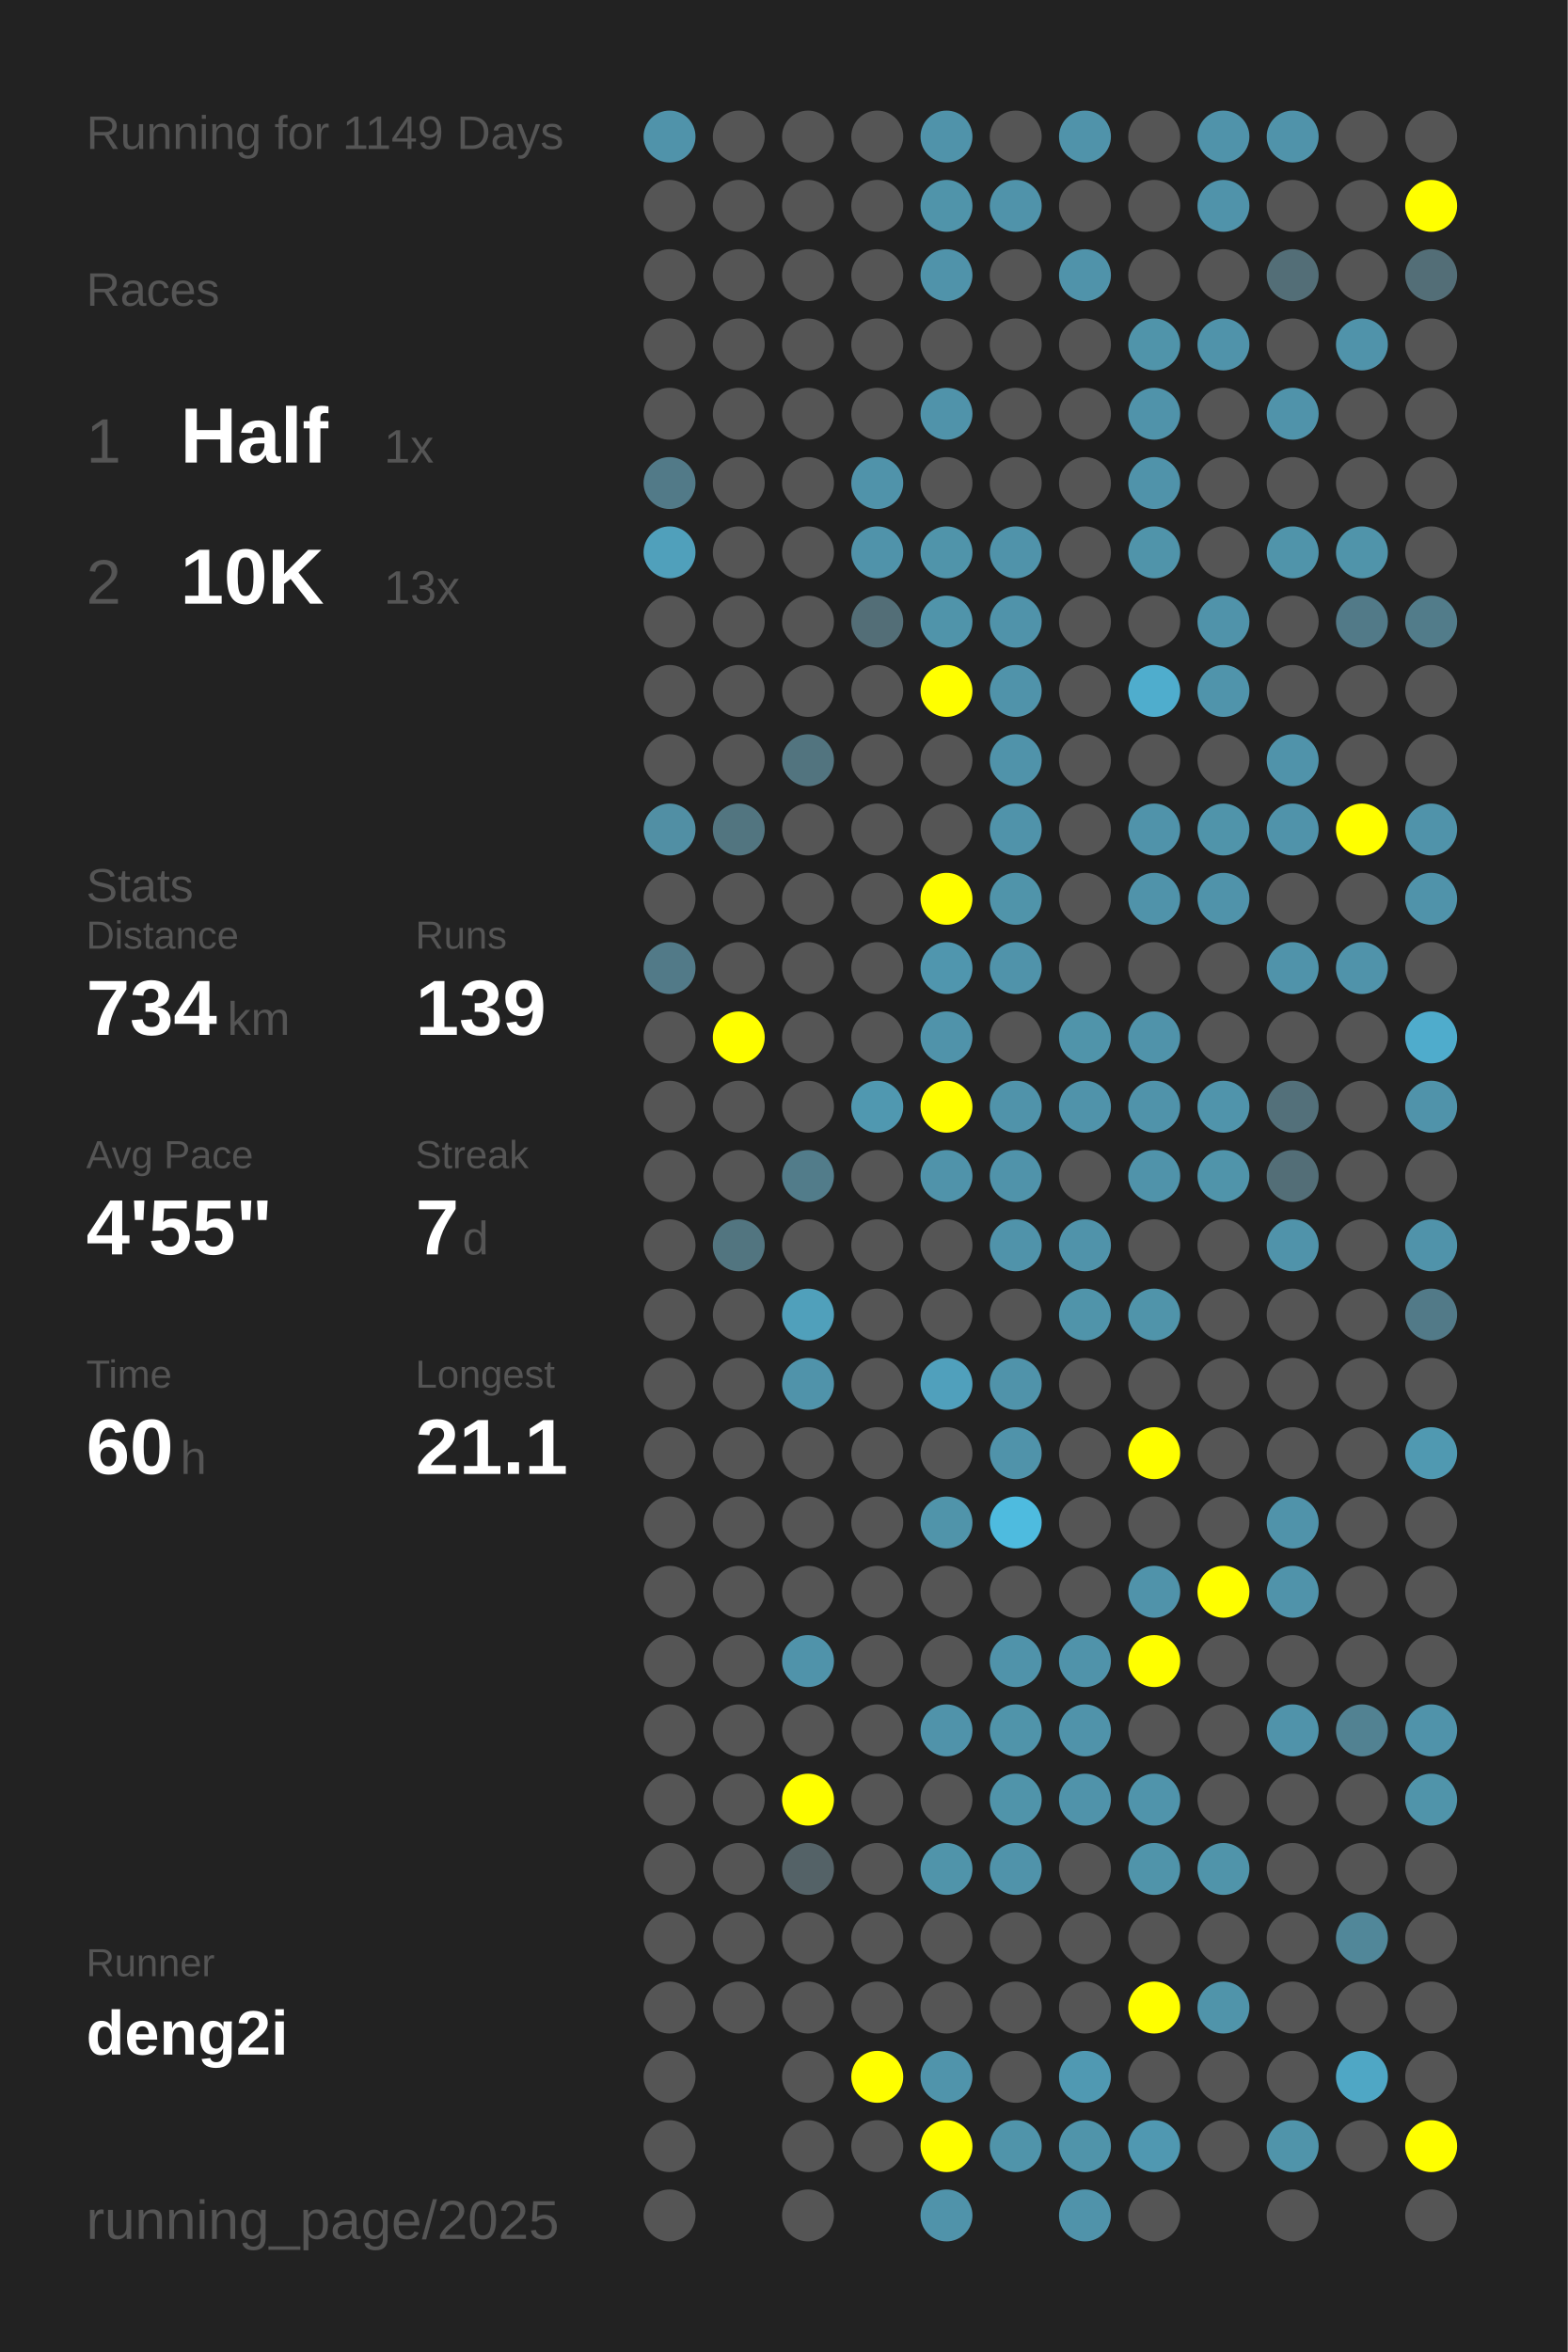
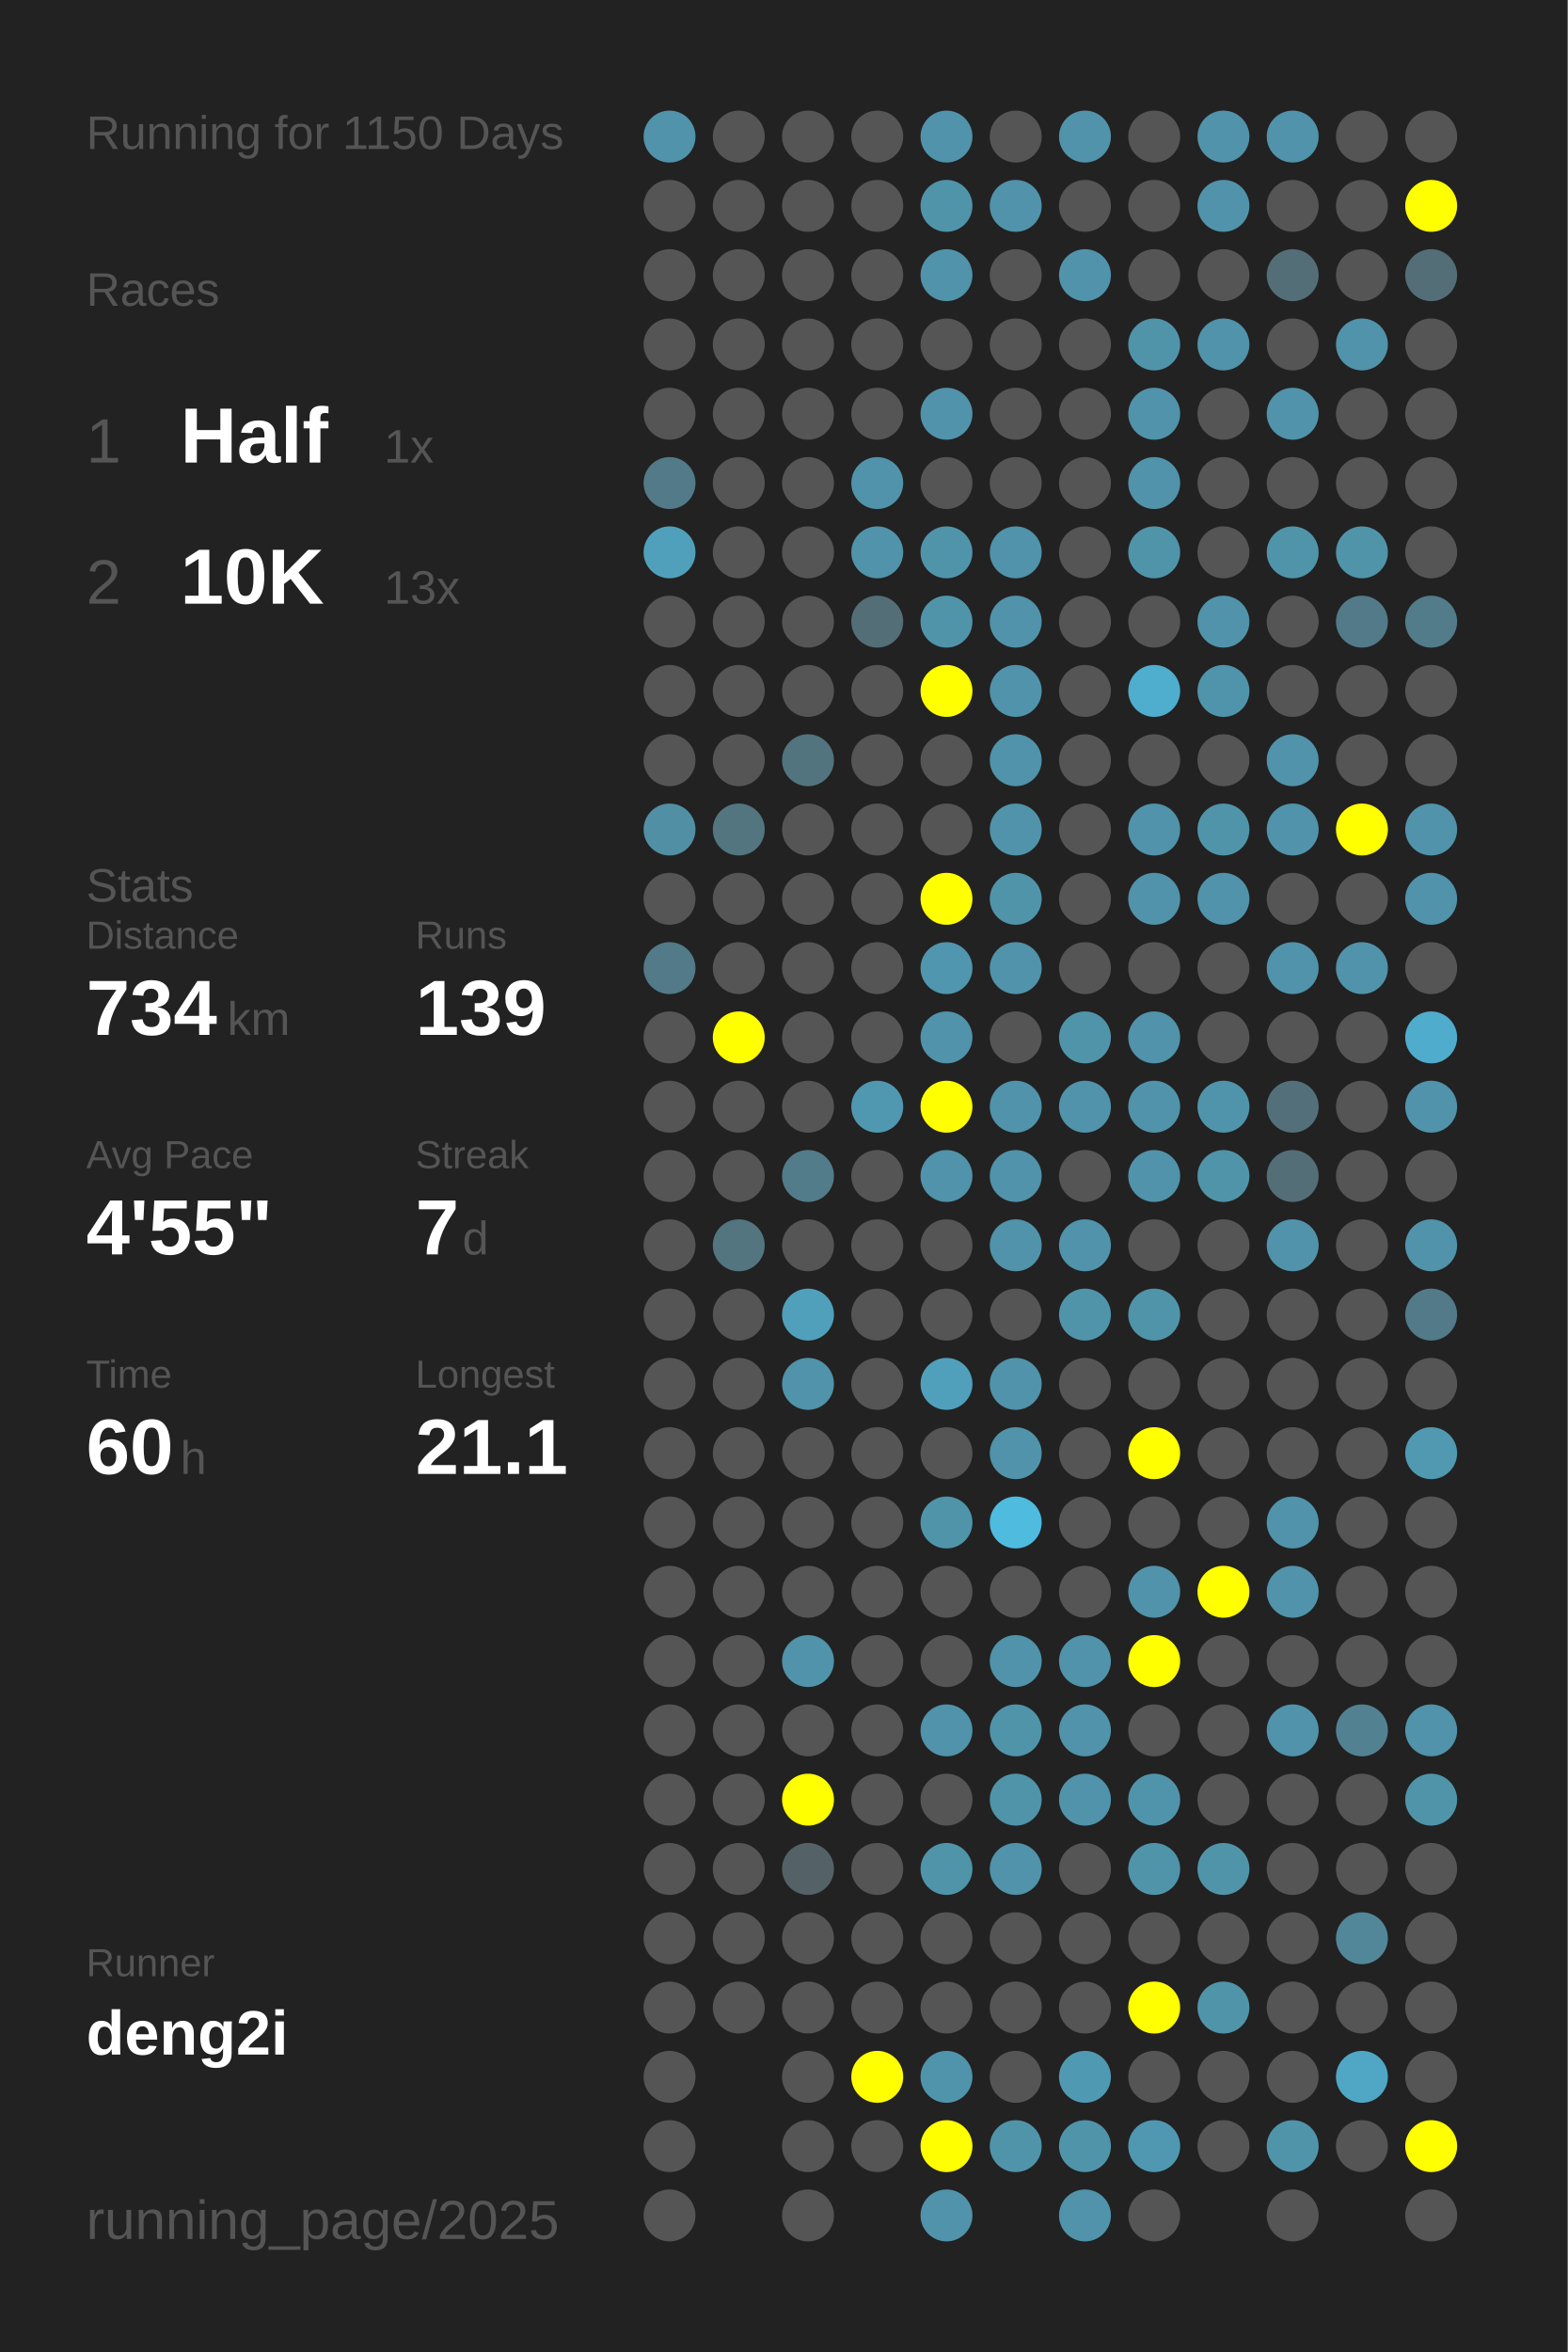
<svg xmlns="http://www.w3.org/2000/svg" baseProfile="full" height="300mm" version="1.1" viewBox="0,0,200,300" width="200mm">
  <defs />
  <rect fill="#222222" height="300" width="200" x="0" y="0" />
-   <text fill="#555555" style="font-size:6px; font-family:Arial;" x="11" y="19">Running for 1149 Days</text>
+   <text fill="#555555" style="font-size:6px; font-family:Arial;" x="11" y="19">Running for 1150 Days</text>
  <text fill="#555555" style="font-size:6px; font-family:Arial;" x="11" y="39">Races</text>
  <text fill="#555555" style="font-size:8px; font-family:Arial;" x="11" y="59">1</text>
  <text fill="#FFFFFF" style="font-size:10px; font-family:Arial; font-weight:bold;" x="23" y="59">Half</text>
  <text fill="#555555" style="font-size:6px; font-family:Arial;" x="49" y="59">1x</text>
  <text fill="#555555" style="font-size:8px; font-family:Arial;" x="11" y="77">2</text>
  <text fill="#FFFFFF" style="font-size:10px; font-family:Arial; font-weight:bold;" x="23" y="77">10K</text>
  <text fill="#555555" style="font-size:6px; font-family:Arial;" x="49" y="77">13x</text>
  <text fill="#555555" style="font-size:6px; font-family:Arial;" x="11" y="115">Stats</text>
  <text fill="#555555" style="font-size:5px; font-family:Arial;" x="11" y="121">Distance</text>
  <text fill="#FFFFFF" style="font-size:10px; font-family:Arial; font-weight:bold;" x="11" y="132">734</text>
  <text fill="#555555" style="font-size:6px; font-family:Arial;" x="29" y="132">km</text>
  <text fill="#555555" style="font-size:5px; font-family:Arial;" x="53" y="121">Runs</text>
  <text fill="#FFFFFF" style="font-size:10px; font-family:Arial; font-weight:bold;" x="53" y="132">139</text>
  <text fill="#555555" style="font-size:5px; font-family:Arial;" x="11" y="149">Avg Pace</text>
  <text fill="#FFFFFF" style="font-size:10px; font-family:Arial; font-weight:bold;" x="11" y="160">4'55"</text>
  <text fill="#555555" style="font-size:5px; font-family:Arial;" x="53" y="149">Streak</text>
  <text fill="#FFFFFF" style="font-size:10px; font-family:Arial; font-weight:bold;" x="53" y="160">7</text>
  <text fill="#555555" style="font-size:6px; font-family:Arial;" x="59" y="160">d</text>
  <text fill="#555555" style="font-size:5px; font-family:Arial;" x="11" y="177">Time</text>
  <text fill="#FFFFFF" style="font-size:10px; font-family:Arial; font-weight:bold;" x="11" y="188">60</text>
  <text fill="#555555" style="font-size:6px; font-family:Arial;" x="23" y="188">h</text>
  <text fill="#555555" style="font-size:5px; font-family:Arial;" x="53" y="177">Longest</text>
  <text fill="#FFFFFF" style="font-size:10px; font-family:Arial; font-weight:bold;" x="53" y="188">21.1</text>
  <text fill="#555555" style="font-size:5px; font-family:Arial;" x="11" y="252.065">Runner</text>
  <text fill="#FFFFFF" style="font-size:8px; font-family:Arial; font-weight:bold;" x="11" y="262.065">deng2i</text>
  <text fill="#555555" style="font-size:7px; font-family:Arial;" x="11" y="285.581">running_page/2025</text>
  <circle cx="85.417" cy="17.419" fill="#5093aa" r="3.312" />
  <circle cx="85.417" cy="26.258" fill="#555555" r="3.312" />
  <circle cx="85.417" cy="35.097" fill="#555555" r="3.312" />
  <circle cx="85.417" cy="43.935" fill="#555555" r="3.312" />
  <circle cx="85.417" cy="52.774" fill="#555555" r="3.312" />
  <circle cx="85.417" cy="61.613" fill="#527a88" r="3.312" />
  <circle cx="85.417" cy="70.452" fill="#50a0bb" r="3.312" />
  <circle cx="85.417" cy="79.29" fill="#555555" r="3.312" />
  <circle cx="85.417" cy="88.129" fill="#555555" r="3.312" />
  <circle cx="85.417" cy="96.968" fill="#555555" r="3.312" />
  <circle cx="85.417" cy="105.806" fill="#518fa4" r="3.312" />
  <circle cx="85.417" cy="114.645" fill="#555555" r="3.312" />
  <circle cx="85.417" cy="123.484" fill="#527a88" r="3.312" />
  <circle cx="85.417" cy="132.323" fill="#555555" r="3.312" />
  <circle cx="85.417" cy="141.161" fill="#555555" r="3.312" />
  <circle cx="85.417" cy="150" fill="#555555" r="3.312" />
  <circle cx="85.417" cy="158.839" fill="#555555" r="3.312" />
  <circle cx="85.417" cy="167.677" fill="#555555" r="3.312" />
  <circle cx="85.417" cy="176.516" fill="#555555" r="3.312" />
  <circle cx="85.417" cy="185.355" fill="#555555" r="3.312" />
  <circle cx="85.417" cy="194.194" fill="#555555" r="3.312" />
  <circle cx="85.417" cy="203.032" fill="#555555" r="3.312" />
  <circle cx="85.417" cy="211.871" fill="#555555" r="3.312" />
  <circle cx="85.417" cy="220.71" fill="#555555" r="3.312" />
  <circle cx="85.417" cy="229.548" fill="#555555" r="3.312" />
  <circle cx="85.417" cy="238.387" fill="#555555" r="3.312" />
  <circle cx="85.417" cy="247.226" fill="#555555" r="3.312" />
  <circle cx="85.417" cy="256.065" fill="#555555" r="3.312" />
  <circle cx="85.417" cy="264.903" fill="#555555" r="3.312" />
  <circle cx="85.417" cy="273.742" fill="#555555" r="3.312" />
  <circle cx="85.417" cy="282.581" fill="#555555" r="3.312" />
  <circle cx="94.25" cy="17.419" fill="#555555" r="3.312" />
  <circle cx="94.25" cy="26.258" fill="#555555" r="3.312" />
  <circle cx="94.25" cy="35.097" fill="#555555" r="3.312" />
  <circle cx="94.25" cy="43.935" fill="#555555" r="3.312" />
  <circle cx="94.25" cy="52.774" fill="#555555" r="3.312" />
  <circle cx="94.25" cy="61.613" fill="#555555" r="3.312" />
  <circle cx="94.25" cy="70.452" fill="#555555" r="3.312" />
  <circle cx="94.25" cy="79.29" fill="#555555" r="3.312" />
  <circle cx="94.25" cy="88.129" fill="#555555" r="3.312" />
  <circle cx="94.25" cy="96.968" fill="#555555" r="3.312" />
  <circle cx="94.25" cy="105.806" fill="#527580" r="3.312" />
  <circle cx="94.25" cy="114.645" fill="#555555" r="3.312" />
  <circle cx="94.25" cy="123.484" fill="#555555" r="3.312" />
  <circle cx="94.25" cy="132.323" fill="#FFFF00" r="3.312" />
  <circle cx="94.25" cy="141.161" fill="#555555" r="3.312" />
  <circle cx="94.25" cy="150" fill="#555555" r="3.312" />
  <circle cx="94.25" cy="158.839" fill="#527580" r="3.312" />
  <circle cx="94.25" cy="167.677" fill="#555555" r="3.312" />
  <circle cx="94.25" cy="176.516" fill="#555555" r="3.312" />
  <circle cx="94.25" cy="185.355" fill="#555555" r="3.312" />
  <circle cx="94.25" cy="194.194" fill="#555555" r="3.312" />
  <circle cx="94.25" cy="203.032" fill="#555555" r="3.312" />
  <circle cx="94.25" cy="211.871" fill="#555555" r="3.312" />
  <circle cx="94.25" cy="220.71" fill="#555555" r="3.312" />
  <circle cx="94.25" cy="229.548" fill="#555555" r="3.312" />
  <circle cx="94.25" cy="238.387" fill="#555555" r="3.312" />
  <circle cx="94.25" cy="247.226" fill="#555555" r="3.312" />
  <circle cx="94.25" cy="256.065" fill="#555555" r="3.312" />
  <circle cx="103.083" cy="17.419" fill="#555555" r="3.312" />
  <circle cx="103.083" cy="26.258" fill="#555555" r="3.312" />
  <circle cx="103.083" cy="35.097" fill="#555555" r="3.312" />
  <circle cx="103.083" cy="43.935" fill="#555555" r="3.312" />
  <circle cx="103.083" cy="52.774" fill="#555555" r="3.312" />
  <circle cx="103.083" cy="61.613" fill="#555555" r="3.312" />
  <circle cx="103.083" cy="70.452" fill="#555555" r="3.312" />
  <circle cx="103.083" cy="79.29" fill="#555555" r="3.312" />
  <circle cx="103.083" cy="88.129" fill="#555555" r="3.312" />
  <circle cx="103.083" cy="96.968" fill="#52747f" r="3.312" />
  <circle cx="103.083" cy="105.806" fill="#555555" r="3.312" />
  <circle cx="103.083" cy="114.645" fill="#555555" r="3.312" />
  <circle cx="103.083" cy="123.484" fill="#555555" r="3.312" />
  <circle cx="103.083" cy="132.323" fill="#555555" r="3.312" />
  <circle cx="103.083" cy="141.161" fill="#555555" r="3.312" />
  <circle cx="103.083" cy="150" fill="#527c8a" r="3.312" />
  <circle cx="103.083" cy="158.839" fill="#555555" r="3.312" />
  <circle cx="103.083" cy="167.677" fill="#50a0bb" r="3.312" />
  <circle cx="103.083" cy="176.516" fill="#5093aa" r="3.312" />
  <circle cx="103.083" cy="185.355" fill="#555555" r="3.312" />
  <circle cx="103.083" cy="194.194" fill="#555555" r="3.312" />
  <circle cx="103.083" cy="203.032" fill="#555555" r="3.312" />
  <circle cx="103.083" cy="211.871" fill="#5093aa" r="3.312" />
  <circle cx="103.083" cy="220.71" fill="#555555" r="3.312" />
  <circle cx="103.083" cy="229.548" fill="#FFFF00" r="3.312" />
  <circle cx="103.083" cy="238.387" fill="#546267" r="3.312" />
  <circle cx="103.083" cy="247.226" fill="#555555" r="3.312" />
  <circle cx="103.083" cy="256.065" fill="#555555" r="3.312" />
  <circle cx="103.083" cy="264.903" fill="#555555" r="3.312" />
  <circle cx="103.083" cy="273.742" fill="#555555" r="3.312" />
  <circle cx="103.083" cy="282.581" fill="#555555" r="3.312" />
  <circle cx="111.917" cy="17.419" fill="#555555" r="3.312" />
  <circle cx="111.917" cy="26.258" fill="#555555" r="3.312" />
  <circle cx="111.917" cy="35.097" fill="#555555" r="3.312" />
  <circle cx="111.917" cy="43.935" fill="#555555" r="3.312" />
  <circle cx="111.917" cy="52.774" fill="#555555" r="3.312" />
  <circle cx="111.917" cy="61.613" fill="#5093aa" r="3.312" />
  <circle cx="111.917" cy="70.452" fill="#5093aa" r="3.312" />
  <circle cx="111.917" cy="79.29" fill="#536e77" r="3.312" />
  <circle cx="111.917" cy="88.129" fill="#555555" r="3.312" />
  <circle cx="111.917" cy="96.968" fill="#555555" r="3.312" />
  <circle cx="111.917" cy="105.806" fill="#555555" r="3.312" />
  <circle cx="111.917" cy="114.645" fill="#555555" r="3.312" />
  <circle cx="111.917" cy="123.484" fill="#555555" r="3.312" />
  <circle cx="111.917" cy="132.323" fill="#555555" r="3.312" />
  <circle cx="111.917" cy="141.161" fill="#5098b0" r="3.312" />
  <circle cx="111.917" cy="150" fill="#555555" r="3.312" />
  <circle cx="111.917" cy="158.839" fill="#555555" r="3.312" />
  <circle cx="111.917" cy="167.677" fill="#555555" r="3.312" />
  <circle cx="111.917" cy="176.516" fill="#555555" r="3.312" />
  <circle cx="111.917" cy="185.355" fill="#555555" r="3.312" />
  <circle cx="111.917" cy="194.194" fill="#555555" r="3.312" />
  <circle cx="111.917" cy="203.032" fill="#555555" r="3.312" />
  <circle cx="111.917" cy="211.871" fill="#555555" r="3.312" />
  <circle cx="111.917" cy="220.71" fill="#555555" r="3.312" />
  <circle cx="111.917" cy="229.548" fill="#555555" r="3.312" />
  <circle cx="111.917" cy="238.387" fill="#555555" r="3.312" />
  <circle cx="111.917" cy="247.226" fill="#555555" r="3.312" />
  <circle cx="111.917" cy="256.065" fill="#555555" r="3.312" />
  <circle cx="111.917" cy="264.903" fill="#FFFF00" r="3.312" />
  <circle cx="111.917" cy="273.742" fill="#555555" r="3.312" />
  <circle cx="120.75" cy="17.419" fill="#5093aa" r="3.312" />
  <circle cx="120.75" cy="26.258" fill="#5094aa" r="3.312" />
  <circle cx="120.75" cy="35.097" fill="#5093aa" r="3.312" />
  <circle cx="120.75" cy="43.935" fill="#555555" r="3.312" />
  <circle cx="120.75" cy="52.774" fill="#5093aa" r="3.312" />
  <circle cx="120.75" cy="61.613" fill="#555555" r="3.312" />
  <circle cx="120.75" cy="70.452" fill="#5094aa" r="3.312" />
  <circle cx="120.75" cy="79.29" fill="#5094aa" r="3.312" />
  <circle cx="120.75" cy="88.129" fill="#FFFF00" r="3.312" />
  <circle cx="120.75" cy="96.968" fill="#555555" r="3.312" />
  <circle cx="120.75" cy="105.806" fill="#555555" r="3.312" />
  <circle cx="120.75" cy="114.645" fill="#FFFF00" r="3.312" />
  <circle cx="120.75" cy="123.484" fill="#5096ae" r="3.312" />
  <circle cx="120.75" cy="132.323" fill="#5093aa" r="3.312" />
  <circle cx="120.75" cy="141.161" fill="#FFFF00" r="3.312" />
  <circle cx="120.75" cy="150" fill="#5093aa" r="3.312" />
  <circle cx="120.75" cy="158.839" fill="#555555" r="3.312" />
  <circle cx="120.75" cy="167.677" fill="#555555" r="3.312" />
  <circle cx="120.75" cy="176.516" fill="#50a0bc" r="3.312" />
  <circle cx="120.75" cy="185.355" fill="#555555" r="3.312" />
  <circle cx="120.75" cy="194.194" fill="#5094aa" r="3.312" />
  <circle cx="120.75" cy="203.032" fill="#555555" r="3.312" />
  <circle cx="120.75" cy="211.871" fill="#555555" r="3.312" />
  <circle cx="120.75" cy="220.71" fill="#5093aa" r="3.312" />
  <circle cx="120.75" cy="229.548" fill="#555555" r="3.312" />
  <circle cx="120.75" cy="238.387" fill="#5094aa" r="3.312" />
  <circle cx="120.75" cy="247.226" fill="#555555" r="3.312" />
  <circle cx="120.75" cy="256.065" fill="#555555" r="3.312" />
  <circle cx="120.75" cy="264.903" fill="#5094ab" r="3.312" />
  <circle cx="120.75" cy="273.742" fill="#FFFF00" r="3.312" />
  <circle cx="120.75" cy="282.581" fill="#5093aa" r="3.312" />
  <circle cx="129.583" cy="17.419" fill="#555555" r="3.312" />
  <circle cx="129.583" cy="26.258" fill="#5093aa" r="3.312" />
  <circle cx="129.583" cy="35.097" fill="#555555" r="3.312" />
  <circle cx="129.583" cy="43.935" fill="#555555" r="3.312" />
  <circle cx="129.583" cy="52.774" fill="#555555" r="3.312" />
  <circle cx="129.583" cy="61.613" fill="#555555" r="3.312" />
  <circle cx="129.583" cy="70.452" fill="#5093aa" r="3.312" />
  <circle cx="129.583" cy="79.29" fill="#5093aa" r="3.312" />
  <circle cx="129.583" cy="88.129" fill="#5093aa" r="3.312" />
  <circle cx="129.583" cy="96.968" fill="#5093aa" r="3.312" />
  <circle cx="129.583" cy="105.806" fill="#5093aa" r="3.312" />
  <circle cx="129.583" cy="114.645" fill="#5094aa" r="3.312" />
  <circle cx="129.583" cy="123.484" fill="#5093aa" r="3.312" />
  <circle cx="129.583" cy="132.323" fill="#555555" r="3.312" />
  <circle cx="129.583" cy="141.161" fill="#5093aa" r="3.312" />
  <circle cx="129.583" cy="150" fill="#5093aa" r="3.312" />
  <circle cx="129.583" cy="158.839" fill="#5093aa" r="3.312" />
  <circle cx="129.583" cy="167.677" fill="#555555" r="3.312" />
  <circle cx="129.583" cy="176.516" fill="#5093aa" r="3.312" />
  <circle cx="129.583" cy="185.355" fill="#5093aa" r="3.312" />
  <circle cx="129.583" cy="194.194" fill="#4ebbdf" r="3.312" />
  <circle cx="129.583" cy="203.032" fill="#555555" r="3.312" />
  <circle cx="129.583" cy="211.871" fill="#5093aa" r="3.312" />
  <circle cx="129.583" cy="220.71" fill="#5094aa" r="3.312" />
  <circle cx="129.583" cy="229.548" fill="#5094aa" r="3.312" />
  <circle cx="129.583" cy="238.387" fill="#5093aa" r="3.312" />
  <circle cx="129.583" cy="247.226" fill="#555555" r="3.312" />
  <circle cx="129.583" cy="256.065" fill="#555555" r="3.312" />
  <circle cx="129.583" cy="264.903" fill="#555555" r="3.312" />
  <circle cx="129.583" cy="273.742" fill="#5094aa" r="3.312" />
  <circle cx="138.417" cy="17.419" fill="#5093aa" r="3.312" />
  <circle cx="138.417" cy="26.258" fill="#555555" r="3.312" />
  <circle cx="138.417" cy="35.097" fill="#5093aa" r="3.312" />
  <circle cx="138.417" cy="43.935" fill="#555555" r="3.312" />
  <circle cx="138.417" cy="52.774" fill="#555555" r="3.312" />
  <circle cx="138.417" cy="61.613" fill="#555555" r="3.312" />
  <circle cx="138.417" cy="70.452" fill="#555555" r="3.312" />
  <circle cx="138.417" cy="79.29" fill="#555555" r="3.312" />
  <circle cx="138.417" cy="88.129" fill="#555555" r="3.312" />
  <circle cx="138.417" cy="96.968" fill="#555555" r="3.312" />
  <circle cx="138.417" cy="105.806" fill="#555555" r="3.312" />
  <circle cx="138.417" cy="114.645" fill="#555555" r="3.312" />
  <circle cx="138.417" cy="123.484" fill="#555555" r="3.312" />
  <circle cx="138.417" cy="132.323" fill="#5094aa" r="3.312" />
  <circle cx="138.417" cy="141.161" fill="#5093aa" r="3.312" />
  <circle cx="138.417" cy="150" fill="#555555" r="3.312" />
  <circle cx="138.417" cy="158.839" fill="#5093aa" r="3.312" />
  <circle cx="138.417" cy="167.677" fill="#5094aa" r="3.312" />
  <circle cx="138.417" cy="176.516" fill="#555555" r="3.312" />
  <circle cx="138.417" cy="185.355" fill="#555555" r="3.312" />
  <circle cx="138.417" cy="194.194" fill="#555555" r="3.312" />
  <circle cx="138.417" cy="203.032" fill="#555555" r="3.312" />
  <circle cx="138.417" cy="211.871" fill="#5093aa" r="3.312" />
  <circle cx="138.417" cy="220.71" fill="#5093aa" r="3.312" />
  <circle cx="138.417" cy="229.548" fill="#5093aa" r="3.312" />
  <circle cx="138.417" cy="238.387" fill="#555555" r="3.312" />
  <circle cx="138.417" cy="247.226" fill="#555555" r="3.312" />
  <circle cx="138.417" cy="256.065" fill="#555555" r="3.312" />
  <circle cx="138.417" cy="264.903" fill="#5099b2" r="3.312" />
  <circle cx="138.417" cy="273.742" fill="#5094aa" r="3.312" />
  <circle cx="138.417" cy="282.581" fill="#5093aa" r="3.312" />
  <circle cx="147.25" cy="17.419" fill="#555555" r="3.312" />
  <circle cx="147.25" cy="26.258" fill="#555555" r="3.312" />
  <circle cx="147.25" cy="35.097" fill="#555555" r="3.312" />
  <circle cx="147.25" cy="43.935" fill="#5094aa" r="3.312" />
  <circle cx="147.25" cy="52.774" fill="#5093aa" r="3.312" />
  <circle cx="147.25" cy="61.613" fill="#5093aa" r="3.312" />
  <circle cx="147.25" cy="70.452" fill="#5094aa" r="3.312" />
  <circle cx="147.25" cy="79.29" fill="#555555" r="3.312" />
  <circle cx="147.25" cy="88.129" fill="#4fadcd" r="3.312" />
  <circle cx="147.25" cy="96.968" fill="#555555" r="3.312" />
  <circle cx="147.25" cy="105.806" fill="#5093aa" r="3.312" />
  <circle cx="147.25" cy="114.645" fill="#5093aa" r="3.312" />
  <circle cx="147.25" cy="123.484" fill="#555555" r="3.312" />
  <circle cx="147.25" cy="132.323" fill="#5093aa" r="3.312" />
  <circle cx="147.25" cy="141.161" fill="#5093aa" r="3.312" />
  <circle cx="147.25" cy="150" fill="#5093aa" r="3.312" />
  <circle cx="147.25" cy="158.839" fill="#555555" r="3.312" />
  <circle cx="147.25" cy="167.677" fill="#5094aa" r="3.312" />
  <circle cx="147.25" cy="176.516" fill="#555555" r="3.312" />
  <circle cx="147.25" cy="185.355" fill="#FFFF00" r="3.312" />
  <circle cx="147.25" cy="194.194" fill="#555555" r="3.312" />
  <circle cx="147.25" cy="203.032" fill="#5093aa" r="3.312" />
  <circle cx="147.25" cy="211.871" fill="#FFFF00" r="3.312" />
  <circle cx="147.25" cy="220.71" fill="#555555" r="3.312" />
  <circle cx="147.25" cy="229.548" fill="#5094ab" r="3.312" />
  <circle cx="147.25" cy="238.387" fill="#5094aa" r="3.312" />
  <circle cx="147.25" cy="247.226" fill="#555555" r="3.312" />
  <circle cx="147.25" cy="256.065" fill="#FFFF00" r="3.312" />
  <circle cx="147.25" cy="264.903" fill="#555555" r="3.312" />
  <circle cx="147.25" cy="273.742" fill="#5098b1" r="3.312" />
  <circle cx="147.25" cy="282.581" fill="#555555" r="3.312" />
  <circle cx="156.083" cy="17.419" fill="#5093aa" r="3.312" />
  <circle cx="156.083" cy="26.258" fill="#5093aa" r="3.312" />
  <circle cx="156.083" cy="35.097" fill="#555555" r="3.312" />
  <circle cx="156.083" cy="43.935" fill="#5093aa" r="3.312" />
  <circle cx="156.083" cy="52.774" fill="#555555" r="3.312" />
  <circle cx="156.083" cy="61.613" fill="#555555" r="3.312" />
  <circle cx="156.083" cy="70.452" fill="#555555" r="3.312" />
  <circle cx="156.083" cy="79.29" fill="#5093aa" r="3.312" />
  <circle cx="156.083" cy="88.129" fill="#5094ab" r="3.312" />
  <circle cx="156.083" cy="96.968" fill="#555555" r="3.312" />
  <circle cx="156.083" cy="105.806" fill="#5094aa" r="3.312" />
  <circle cx="156.083" cy="114.645" fill="#5093aa" r="3.312" />
  <circle cx="156.083" cy="123.484" fill="#555555" r="3.312" />
  <circle cx="156.083" cy="132.323" fill="#555555" r="3.312" />
  <circle cx="156.083" cy="141.161" fill="#5094ab" r="3.312" />
  <circle cx="156.083" cy="150" fill="#5094aa" r="3.312" />
  <circle cx="156.083" cy="158.839" fill="#555555" r="3.312" />
  <circle cx="156.083" cy="167.677" fill="#555555" r="3.312" />
  <circle cx="156.083" cy="176.516" fill="#555555" r="3.312" />
  <circle cx="156.083" cy="185.355" fill="#555555" r="3.312" />
  <circle cx="156.083" cy="194.194" fill="#555555" r="3.312" />
  <circle cx="156.083" cy="203.032" fill="#FFFF00" r="3.312" />
  <circle cx="156.083" cy="211.871" fill="#555555" r="3.312" />
  <circle cx="156.083" cy="220.71" fill="#555555" r="3.312" />
  <circle cx="156.083" cy="229.548" fill="#555555" r="3.312" />
  <circle cx="156.083" cy="238.387" fill="#5094aa" r="3.312" />
  <circle cx="156.083" cy="247.226" fill="#555555" r="3.312" />
  <circle cx="156.083" cy="256.065" fill="#5094aa" r="3.312" />
  <circle cx="156.083" cy="264.903" fill="#555555" r="3.312" />
  <circle cx="156.083" cy="273.742" fill="#555555" r="3.312" />
  <circle cx="164.917" cy="17.419" fill="#5093aa" r="3.312" />
  <circle cx="164.917" cy="26.258" fill="#555555" r="3.312" />
  <circle cx="164.917" cy="35.097" fill="#536e77" r="3.312" />
  <circle cx="164.917" cy="43.935" fill="#555555" r="3.312" />
  <circle cx="164.917" cy="52.774" fill="#5093aa" r="3.312" />
  <circle cx="164.917" cy="61.613" fill="#555555" r="3.312" />
  <circle cx="164.917" cy="70.452" fill="#5094aa" r="3.312" />
  <circle cx="164.917" cy="79.29" fill="#555555" r="3.312" />
  <circle cx="164.917" cy="88.129" fill="#555555" r="3.312" />
  <circle cx="164.917" cy="96.968" fill="#5093aa" r="3.312" />
  <circle cx="164.917" cy="105.806" fill="#5093aa" r="3.312" />
  <circle cx="164.917" cy="114.645" fill="#555555" r="3.312" />
  <circle cx="164.917" cy="123.484" fill="#5093aa" r="3.312" />
  <circle cx="164.917" cy="132.323" fill="#555555" r="3.312" />
  <circle cx="164.917" cy="141.161" fill="#53707a" r="3.312" />
  <circle cx="164.917" cy="150" fill="#536e77" r="3.312" />
  <circle cx="164.917" cy="158.839" fill="#5093aa" r="3.312" />
  <circle cx="164.917" cy="167.677" fill="#555555" r="3.312" />
  <circle cx="164.917" cy="176.516" fill="#555555" r="3.312" />
  <circle cx="164.917" cy="185.355" fill="#555555" r="3.312" />
  <circle cx="164.917" cy="194.194" fill="#5093aa" r="3.312" />
  <circle cx="164.917" cy="203.032" fill="#5093aa" r="3.312" />
  <circle cx="164.917" cy="211.871" fill="#555555" r="3.312" />
  <circle cx="164.917" cy="220.71" fill="#5093aa" r="3.312" />
  <circle cx="164.917" cy="229.548" fill="#555555" r="3.312" />
  <circle cx="164.917" cy="238.387" fill="#555555" r="3.312" />
  <circle cx="164.917" cy="247.226" fill="#555555" r="3.312" />
  <circle cx="164.917" cy="256.065" fill="#555555" r="3.312" />
  <circle cx="164.917" cy="264.903" fill="#555555" r="3.312" />
  <circle cx="164.917" cy="273.742" fill="#5094aa" r="3.312" />
  <circle cx="164.917" cy="282.581" fill="#555555" r="3.312" />
  <circle cx="173.75" cy="17.419" fill="#555555" r="3.312" />
  <circle cx="173.75" cy="26.258" fill="#555555" r="3.312" />
  <circle cx="173.75" cy="35.097" fill="#555555" r="3.312" />
  <circle cx="173.75" cy="43.935" fill="#5093aa" r="3.312" />
  <circle cx="173.75" cy="52.774" fill="#555555" r="3.312" />
  <circle cx="173.75" cy="61.613" fill="#555555" r="3.312" />
  <circle cx="173.75" cy="70.452" fill="#5094aa" r="3.312" />
  <circle cx="173.75" cy="79.29" fill="#527a88" r="3.312" />
  <circle cx="173.75" cy="88.129" fill="#555555" r="3.312" />
  <circle cx="173.75" cy="96.968" fill="#555555" r="3.312" />
  <circle cx="173.75" cy="105.806" fill="#FFFF00" r="3.312" />
  <circle cx="173.75" cy="114.645" fill="#555555" r="3.312" />
  <circle cx="173.75" cy="123.484" fill="#5093aa" r="3.312" />
  <circle cx="173.75" cy="132.323" fill="#555555" r="3.312" />
  <circle cx="173.75" cy="141.161" fill="#555555" r="3.312" />
  <circle cx="173.75" cy="150" fill="#555555" r="3.312" />
  <circle cx="173.75" cy="158.839" fill="#555555" r="3.312" />
  <circle cx="173.75" cy="167.677" fill="#555555" r="3.312" />
  <circle cx="173.75" cy="176.516" fill="#555555" r="3.312" />
  <circle cx="173.75" cy="185.355" fill="#555555" r="3.312" />
  <circle cx="173.75" cy="194.194" fill="#555555" r="3.312" />
  <circle cx="173.75" cy="203.032" fill="#555555" r="3.312" />
  <circle cx="173.75" cy="211.871" fill="#555555" r="3.312" />
  <circle cx="173.75" cy="220.71" fill="#528292" r="3.312" />
  <circle cx="173.75" cy="229.548" fill="#555555" r="3.312" />
  <circle cx="173.75" cy="238.387" fill="#555555" r="3.312" />
  <circle cx="173.75" cy="247.226" fill="#518799" r="3.312" />
  <circle cx="173.75" cy="256.065" fill="#555555" r="3.312" />
  <circle cx="173.75" cy="264.903" fill="#4fa7c5" r="3.312" />
  <circle cx="173.75" cy="273.742" fill="#555555" r="3.312" />
  <circle cx="182.583" cy="17.419" fill="#555555" r="3.312" />
  <circle cx="182.583" cy="26.258" fill="#FFFF00" r="3.312" />
  <circle cx="182.583" cy="35.097" fill="#536e77" r="3.312" />
  <circle cx="182.583" cy="43.935" fill="#555555" r="3.312" />
  <circle cx="182.583" cy="52.774" fill="#555555" r="3.312" />
  <circle cx="182.583" cy="61.613" fill="#555555" r="3.312" />
  <circle cx="182.583" cy="70.452" fill="#555555" r="3.312" />
  <circle cx="182.583" cy="79.29" fill="#527c8a" r="3.312" />
  <circle cx="182.583" cy="88.129" fill="#555555" r="3.312" />
  <circle cx="182.583" cy="96.968" fill="#555555" r="3.312" />
  <circle cx="182.583" cy="105.806" fill="#5093aa" r="3.312" />
  <circle cx="182.583" cy="114.645" fill="#5093aa" r="3.312" />
  <circle cx="182.583" cy="123.484" fill="#555555" r="3.312" />
  <circle cx="182.583" cy="132.323" fill="#4faccc" r="3.312" />
  <circle cx="182.583" cy="141.161" fill="#5093aa" r="3.312" />
  <circle cx="182.583" cy="150" fill="#555555" r="3.312" />
  <circle cx="182.583" cy="158.839" fill="#5093aa" r="3.312" />
  <circle cx="182.583" cy="167.677" fill="#527a88" r="3.312" />
  <circle cx="182.583" cy="176.516" fill="#555555" r="3.312" />
  <circle cx="182.583" cy="185.355" fill="#5099b1" r="3.312" />
  <circle cx="182.583" cy="194.194" fill="#555555" r="3.312" />
  <circle cx="182.583" cy="203.032" fill="#555555" r="3.312" />
  <circle cx="182.583" cy="211.871" fill="#555555" r="3.312" />
  <circle cx="182.583" cy="220.71" fill="#5093aa" r="3.312" />
  <circle cx="182.583" cy="229.548" fill="#5094aa" r="3.312" />
  <circle cx="182.583" cy="238.387" fill="#555555" r="3.312" />
  <circle cx="182.583" cy="247.226" fill="#555555" r="3.312" />
  <circle cx="182.583" cy="256.065" fill="#555555" r="3.312" />
  <circle cx="182.583" cy="264.903" fill="#555555" r="3.312" />
  <circle cx="182.583" cy="273.742" fill="#FFFF00" r="3.312" />
  <circle cx="182.583" cy="282.581" fill="#555555" r="3.312" />
</svg>
